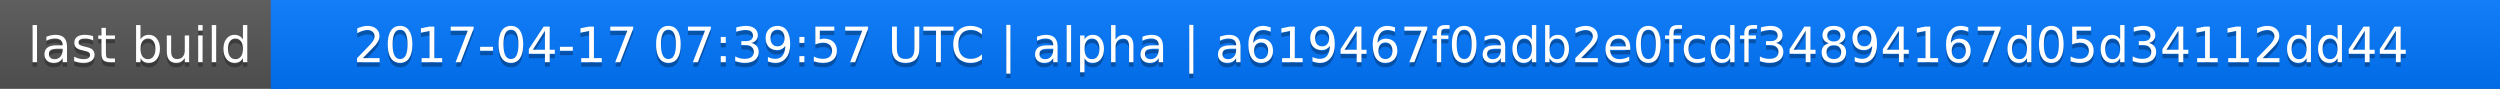
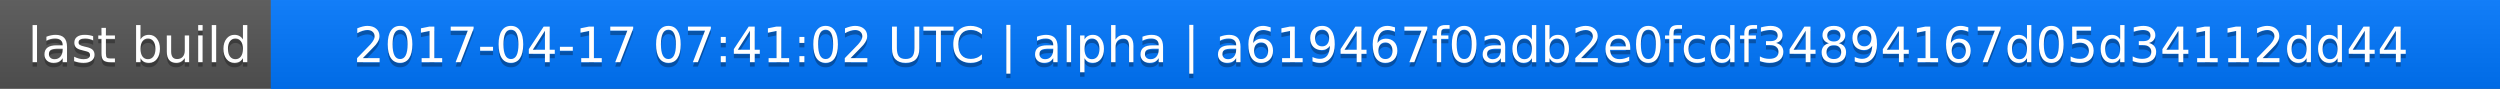
<svg xmlns="http://www.w3.org/2000/svg" width="563" height="20">
  <linearGradient id="a" x2="0" y2="100%">
    <stop offset="0" stop-color="#bbb" stop-opacity=".1" />
    <stop offset="1" stop-opacity=".1" />
  </linearGradient>
  <rect rx="0" width="563" height="20" fill="#555" />
  <rect rx="0" x="61" width="502" height="20" fill="#07f" />
  <path fill="#07f" d="M61 0h4v20h-4z" />
  <rect rx="0" width="563" height="20" fill="url(#a)" />
  <g fill="#fff" text-anchor="middle" font-family="DejaVu Sans,Verdana,Geneva,sans-serif" font-size="11">
    <text x="31.5" y="15" fill="#010101" fill-opacity=".3">last build</text>
    <text x="31.5" y="14">last build</text>
-     <text x="311" y="15" fill="#010101" fill-opacity=".3">2017-04-17 07:39:57 UTC | alpha | a619467f0adb2e0fcdf34894167d05d34112dd44</text>
-     <text x="311" y="14">2017-04-17 07:39:57 UTC | alpha | a619467f0adb2e0fcdf34894167d05d34112dd44</text>
+     <text x="311" y="15" fill="#010101" fill-opacity=".3">2017-04-17 07:41:02 UTC | alpha | a619467f0adb2e0fcdf34894167d05d34112dd44</text>
+     <text x="311" y="14">2017-04-17 07:41:02 UTC | alpha | a619467f0adb2e0fcdf34894167d05d34112dd44</text>
  </g>
</svg>
